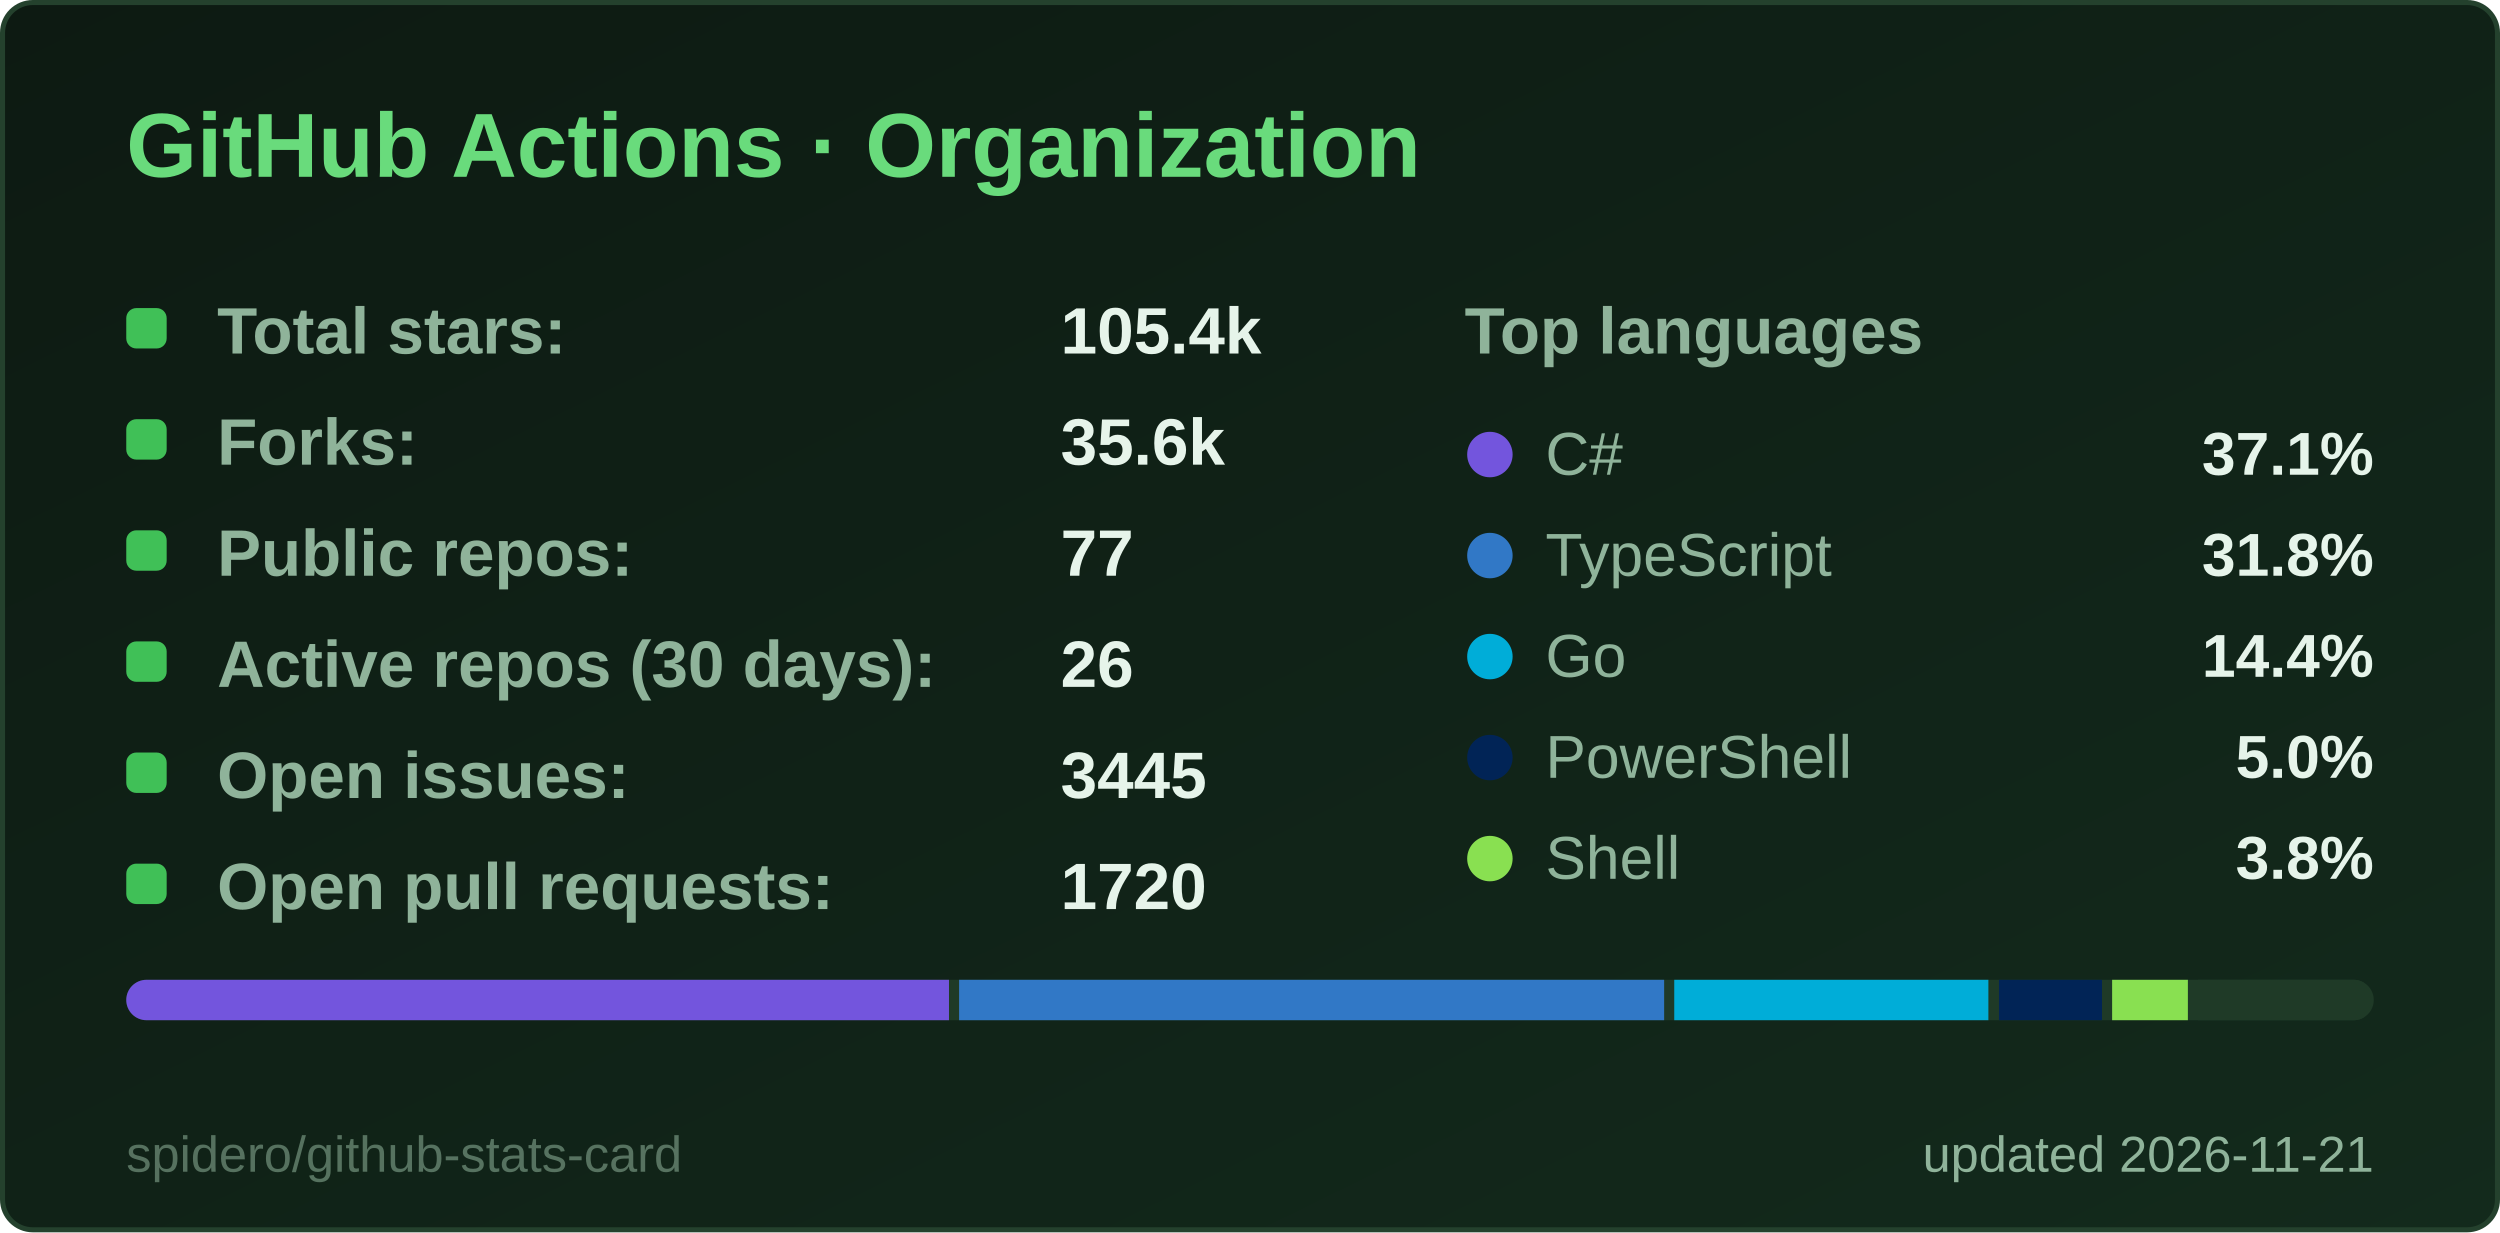
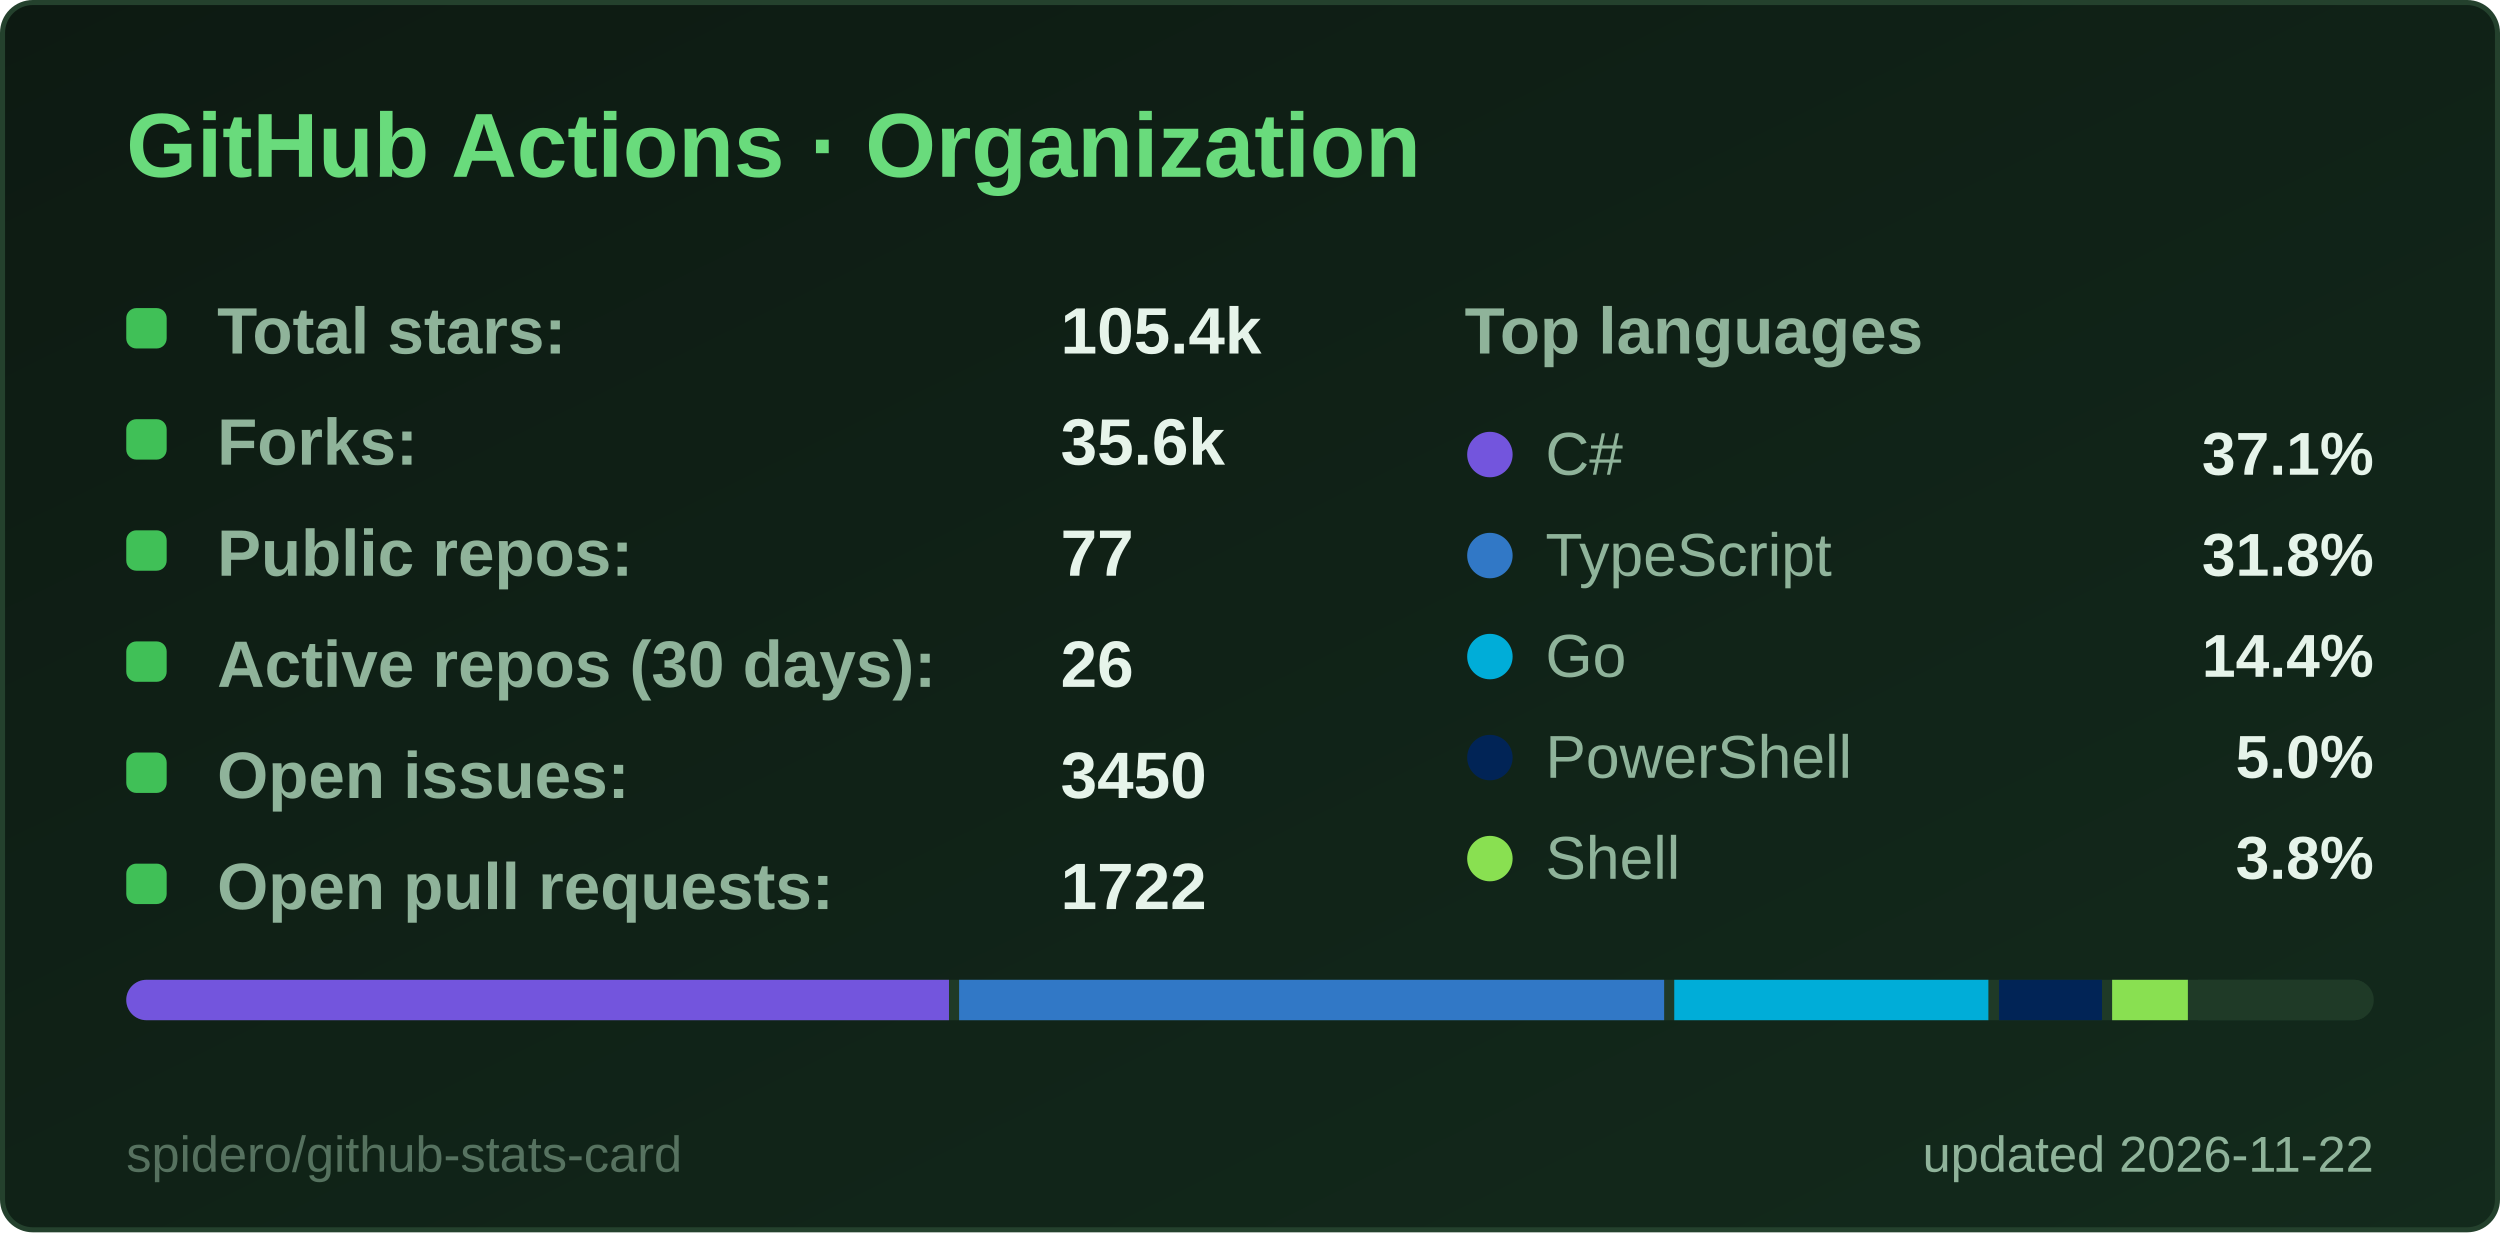
<svg xmlns="http://www.w3.org/2000/svg" width="495" height="244" viewBox="0 0 495 244" role="img" aria-label="GitHub Actions · Organization">
  <style>
  .title { font: 600 18px 'Segoe UI', Ubuntu, 'Helvetica Neue', Arial, sans-serif; fill: #69db7c; }
  .label { font: 600 13px 'Segoe UI', Ubuntu, 'Helvetica Neue', Arial, sans-serif; fill: #8fb39a; }
  .value { font: 700 13px 'Segoe UI', Ubuntu, 'Helvetica Neue', Arial, sans-serif; fill: #e6f4ea; }
  .big { font: 700 22px 'Segoe UI', Ubuntu, 'Helvetica Neue', Arial, sans-serif; fill: #e6f4ea; }
  .small { font: 400 10px 'Segoe UI', Ubuntu, 'Helvetica Neue', Arial, sans-serif; fill: #8fb39a; }
  .credit { opacity: .55; }
  /* Visible by default; the animation only fades in from 0 (no-animation renderers show the final state) */
  .fade { animation: fade .5s ease-in-out backwards; }
  @keyframes fade { from { opacity: 0; } }
  @media (prefers-reduced-motion: reduce) { * { animation: none !important; } }

</style>
  <defs>
    <linearGradient id="bg" x1="0" y1="0" x2="1" y2="1">
      <stop offset="0" stop-color="#0d1a12" />
      <stop offset="1" stop-color="#132a1c" />
    </linearGradient>
  </defs>
  <rect x="0.5" y="0.5" width="494" height="243" rx="6" fill="url(#bg)" stroke="#24412d" />
  <text x="25" y="35" class="title">GitHub Actions · Organization</text>
  <g class="fade" style="animation-delay:150ms">
    <rect x="25" y="61" width="8" height="8" rx="2" fill="#40c057" />
    <text x="43" y="70" class="label">Total stars:</text>
    <text x="210" y="70" class="value">105.4k</text>
  </g>
  <g class="fade" style="animation-delay:270ms">
    <rect x="25" y="83" width="8" height="8" rx="2" fill="#40c057" />
    <text x="43" y="92" class="label">Forks:</text>
    <text x="210" y="92" class="value">35.6k</text>
  </g>
  <g class="fade" style="animation-delay:390ms">
    <rect x="25" y="105" width="8" height="8" rx="2" fill="#40c057" />
    <text x="43" y="114" class="label">Public repos:</text>
    <text x="210" y="114" class="value">77</text>
  </g>
  <g class="fade" style="animation-delay:510ms">
    <rect x="25" y="127" width="8" height="8" rx="2" fill="#40c057" />
    <text x="43" y="136" class="label">Active repos (30 days):</text>
    <text x="210" y="136" class="value">26</text>
  </g>
  <g class="fade" style="animation-delay:630ms">
    <rect x="25" y="149" width="8" height="8" rx="2" fill="#40c057" />
    <text x="43" y="158" class="label">Open issues:</text>
-     <text x="210" y="158" class="value">3445</text>
+     <text x="210" y="158" class="value">3450</text>
  </g>
  <g class="fade" style="animation-delay:750ms">
    <rect x="25" y="171" width="8" height="8" rx="2" fill="#40c057" />
    <text x="43" y="180" class="label">Open pull requests:</text>
-     <text x="210" y="180" class="value">1720</text>
+     <text x="210" y="180" class="value">1722</text>
  </g>
  <text x="290" y="70" class="label">Top languages</text>
  <g class="fade" style="animation-delay:300ms">
    <circle cx="295" cy="90" r="4.5" fill="#7355dd" />
    <text x="306" y="94" class="small" style="font-size:12px">C#</text>
    <text x="470" y="94" text-anchor="end" class="value" style="font-size:12px">37.1%</text>
  </g>
  <g class="fade" style="animation-delay:400ms">
    <circle cx="295" cy="110" r="4.5" fill="#3178c6" />
    <text x="306" y="114" class="small" style="font-size:12px">TypeScript</text>
    <text x="470" y="114" text-anchor="end" class="value" style="font-size:12px">31.8%</text>
  </g>
  <g class="fade" style="animation-delay:500ms">
    <circle cx="295" cy="130" r="4.5" fill="#00ADD8" />
    <text x="306" y="134" class="small" style="font-size:12px">Go</text>
    <text x="470" y="134" text-anchor="end" class="value" style="font-size:12px">14.4%</text>
  </g>
  <g class="fade" style="animation-delay:600ms">
    <circle cx="295" cy="150" r="4.5" fill="#012456" />
    <text x="306" y="154" class="small" style="font-size:12px">PowerShell</text>
    <text x="470" y="154" text-anchor="end" class="value" style="font-size:12px">5.0%</text>
  </g>
  <g class="fade" style="animation-delay:700ms">
    <circle cx="295" cy="170" r="4.5" fill="#89e051" />
    <text x="306" y="174" class="small" style="font-size:12px">Shell</text>
    <text x="470" y="174" text-anchor="end" class="value" style="font-size:12px">3.8%</text>
  </g>
  <clipPath id="bar25194">
    <rect x="25" y="194" width="445" height="8" rx="4.0" />
  </clipPath>
  <g clip-path="url(#bar25194)">
    <rect x="25" y="194" width="445" height="8" fill="#1f3a27" />
    <rect x="25.0" y="194" width="162.9" height="8" fill="#7355dd" />
    <rect x="189.9" y="194" width="139.6" height="8" fill="#3178c6" />
    <rect x="331.5" y="194" width="62.2" height="8" fill="#00ADD8" />
    <rect x="395.8" y="194" width="20.4" height="8" fill="#012456" />
    <rect x="418.2" y="194" width="15.0" height="8" fill="#89e051" />
    <rect x="435.2" y="194" width="32.8" height="8" fill="#1f3a27" />
  </g>
-   <text x="470" y="232" text-anchor="end" class="small">updated 2026-11-21</text>
+   <text x="470" y="232" text-anchor="end" class="small">updated 2026-11-22</text>
  <a href="https://github.com/spidero/github-stats-card" target="_blank">
    <text x="25" y="232" class="small credit">spidero/github-stats-card</text>
  </a>
</svg>
